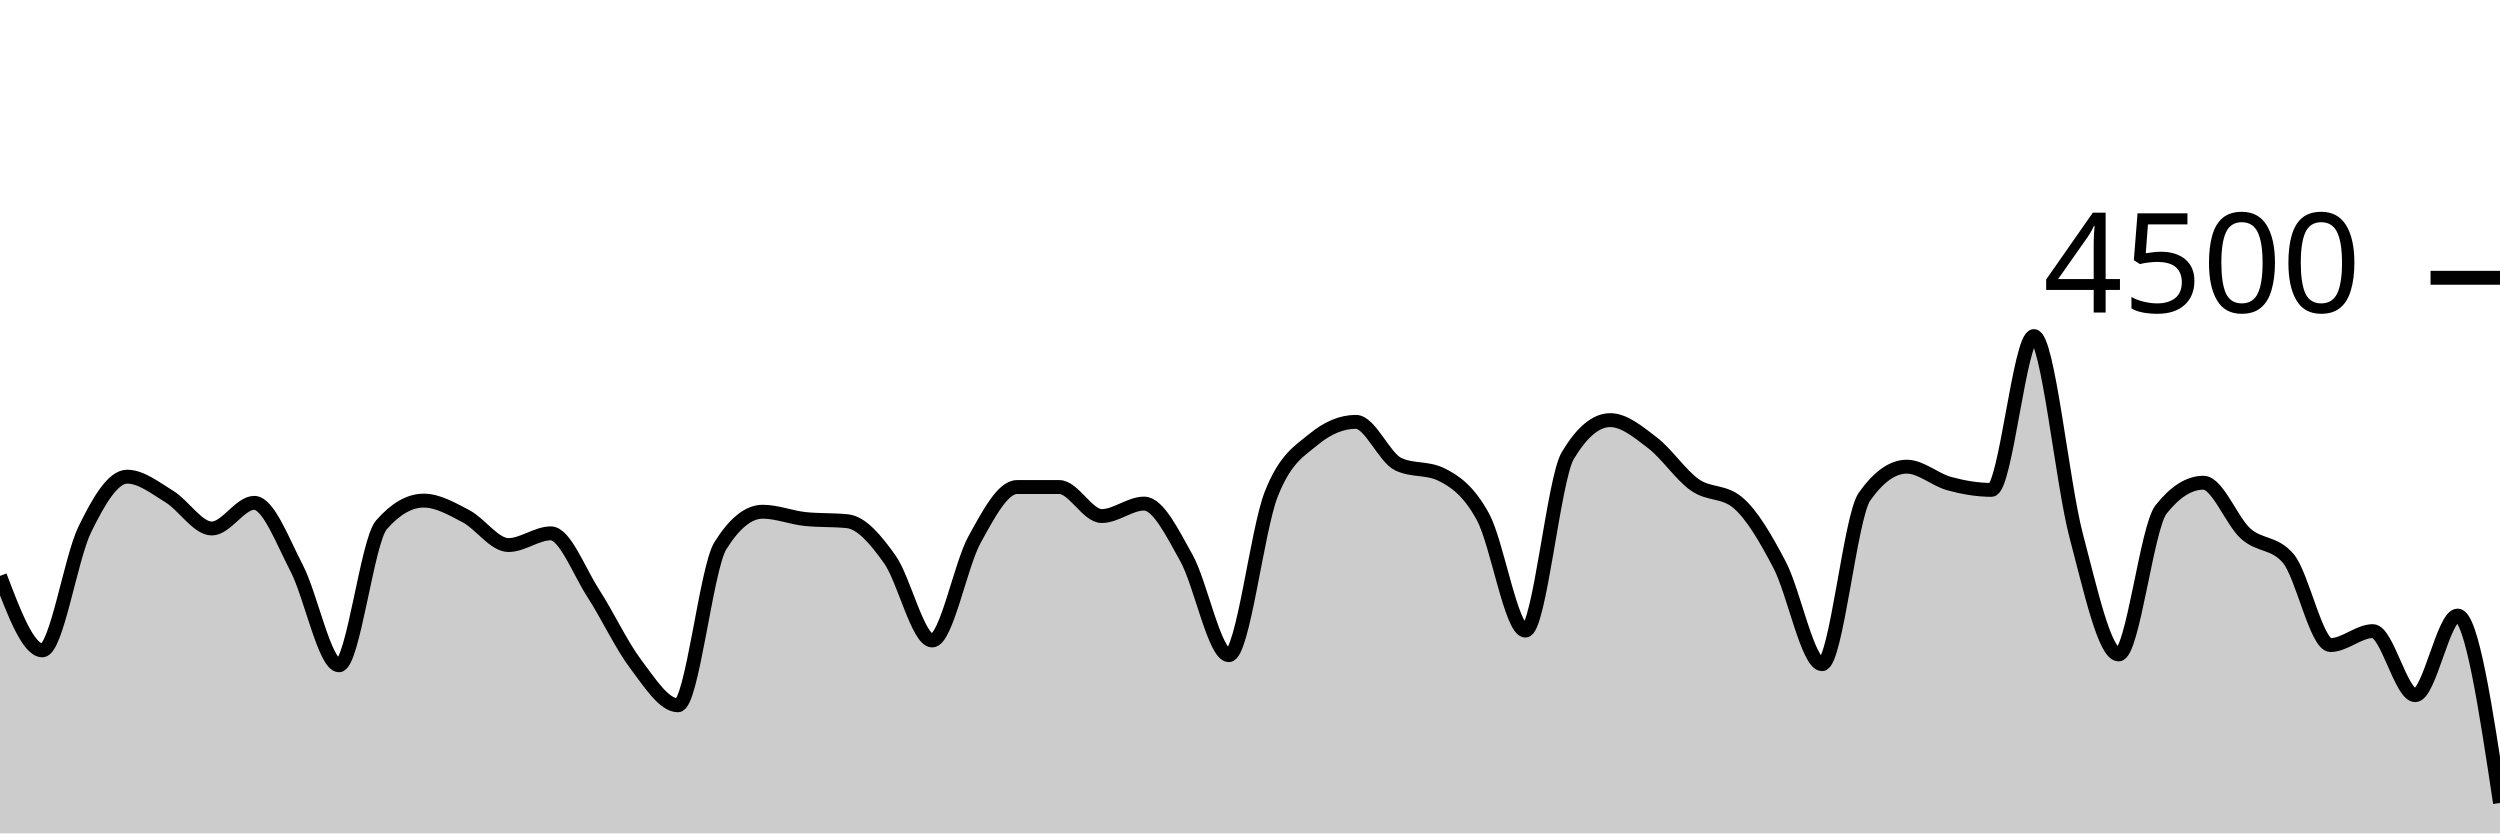
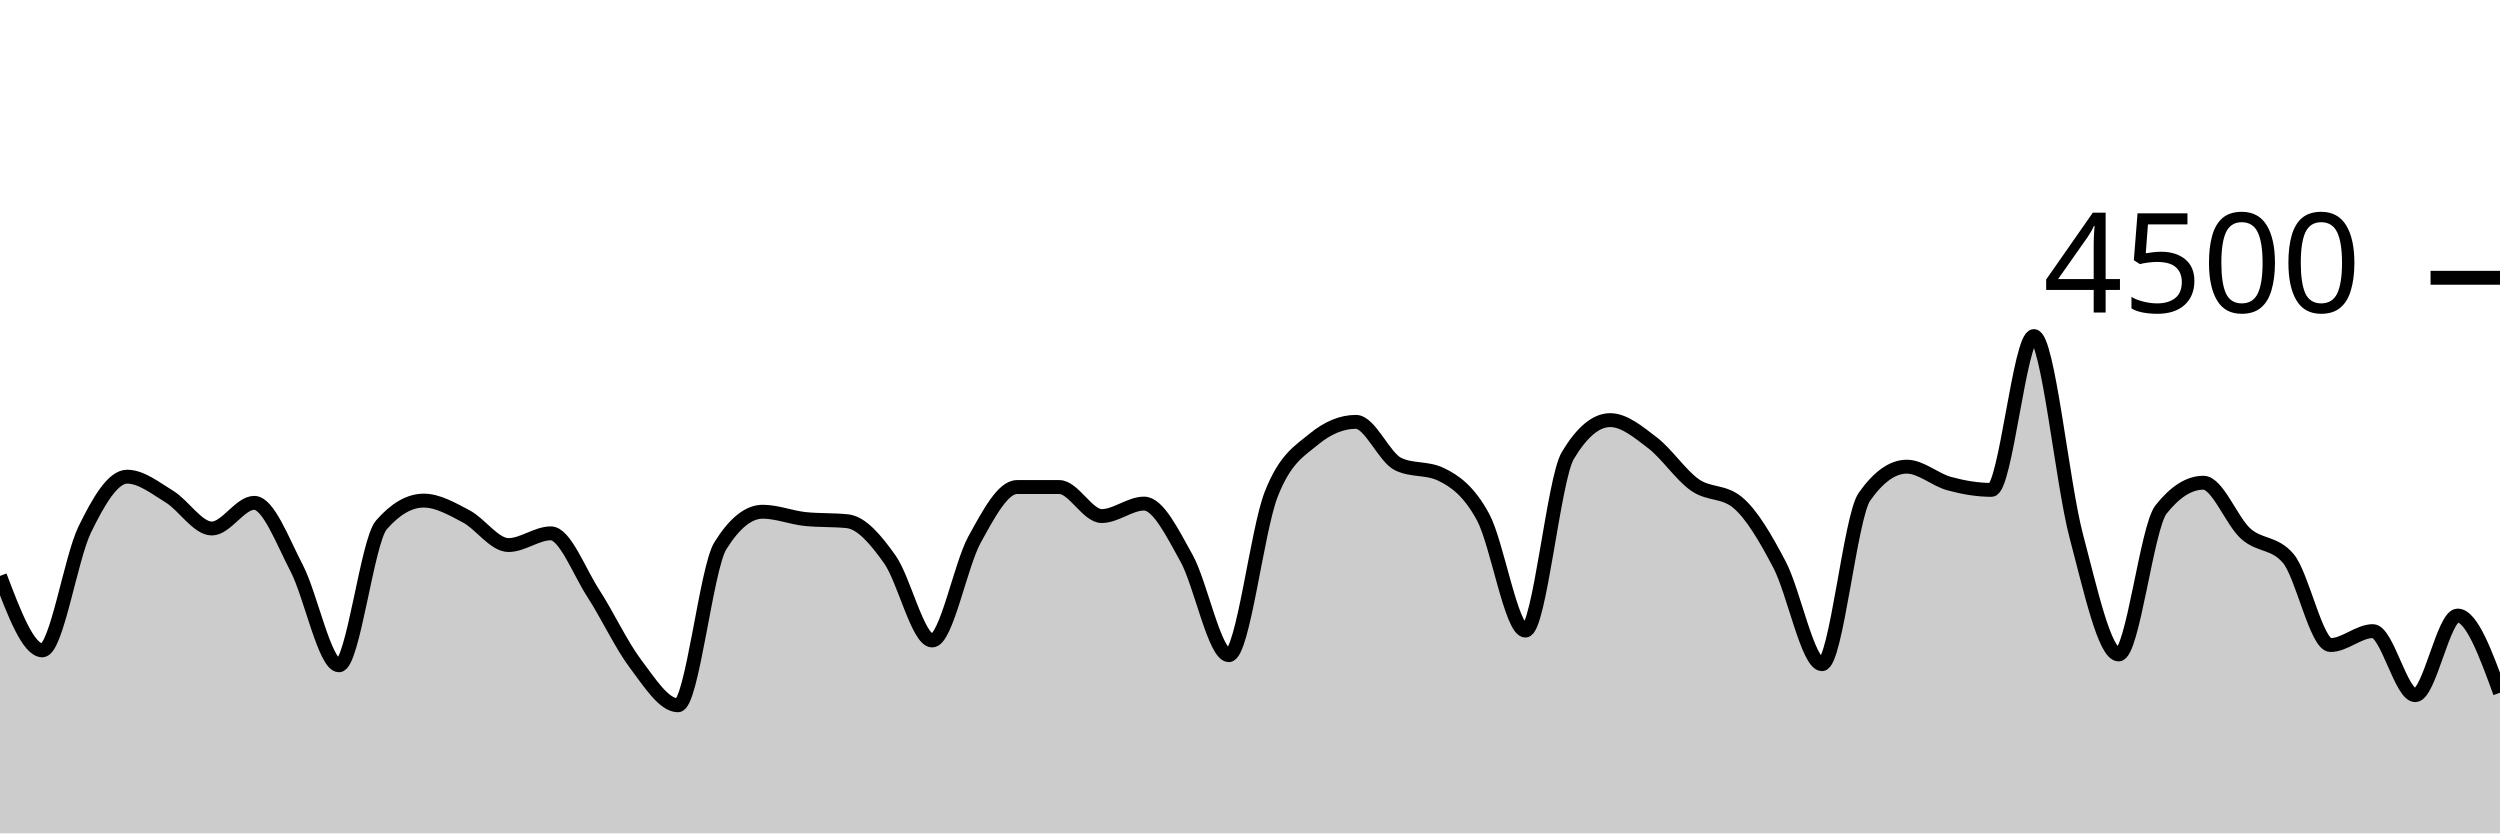
<svg xmlns="http://www.w3.org/2000/svg" viewBox="0 0 180 60">
  <g transform="translate(0,20)">
-     <path class="area" fill="rgba(0, 0, 0, 0.2)" d="M0,21.467C1.017,24.147,2.034,26.827,3.051,26.827C4.068,26.827,5.085,20.209,6.102,18.124C7.119,16.04,8.136,14.32,9.153,14.32C10.169,14.32,11.186,15.138,12.203,15.76C13.22,16.382,14.237,18.053,15.254,18.053C16.271,18.053,17.288,16.204,18.305,16.204C19.322,16.204,20.339,18.948,21.356,20.898C22.373,22.847,23.39,27.902,24.407,27.902C25.424,27.902,26.441,18.963,27.458,17.796C28.475,16.628,29.492,16.044,30.508,16.044C31.525,16.044,32.542,16.64,33.559,17.173C34.576,17.707,35.593,19.244,36.61,19.244C37.627,19.244,38.644,18.4,39.661,18.4C40.678,18.4,41.695,21.144,42.712,22.711C43.729,24.279,44.746,26.459,45.763,27.804C46.78,29.15,47.797,30.782,48.814,30.782C49.831,30.782,50.847,20.933,51.864,19.298C52.881,17.662,53.898,16.844,54.915,16.844C55.932,16.844,56.949,17.262,57.966,17.369C58.983,17.476,60,17.422,61.017,17.529C62.034,17.636,63.051,18.844,64.068,20.276C65.085,21.707,66.102,26.116,67.119,26.116C68.136,26.116,69.153,20.686,70.169,18.844C71.186,17.003,72.203,15.067,73.22,15.067C74.237,15.067,75.254,15.067,76.271,15.067C77.288,15.067,78.305,17.156,79.322,17.156C80.339,17.156,81.356,16.258,82.373,16.258C83.39,16.258,84.407,18.359,85.424,20.178C86.441,21.997,87.458,27.173,88.475,27.173C89.492,27.173,90.508,18.181,91.525,15.591C92.542,13.001,93.559,12.477,94.576,11.636C95.593,10.794,96.61,10.373,97.627,10.373C98.644,10.373,99.661,12.942,100.678,13.422C101.695,13.902,102.712,13.662,103.729,14.142C104.746,14.622,105.763,15.35,106.78,17.227C107.797,19.104,108.814,25.404,109.831,25.404C110.847,25.404,111.864,14.501,112.881,12.8C113.898,11.099,114.915,10.249,115.932,10.249C116.949,10.249,117.966,11.107,118.983,11.884C120,12.662,121.017,14.203,122.034,14.916C123.051,15.628,124.068,15.33,125.085,16.16C126.102,16.99,127.119,18.732,128.136,20.676C129.153,22.619,130.169,27.822,131.186,27.822C132.203,27.822,133.22,17.215,134.237,15.769C135.254,14.323,136.271,13.6,137.288,13.6C138.305,13.6,139.322,14.539,140.339,14.818C141.356,15.096,142.373,15.271,143.39,15.271C144.407,15.271,145.424,4.196,146.441,4.196C147.458,4.196,148.475,14.775,149.492,18.596C150.508,22.416,151.525,27.12,152.542,27.12C153.559,27.12,154.576,17.97,155.593,16.684C156.61,15.399,157.627,14.756,158.644,14.756C159.661,14.756,160.678,17.52,161.695,18.427C162.712,19.333,163.729,19.016,164.746,20.196C165.763,21.375,166.78,26.444,167.797,26.444C168.814,26.444,169.831,25.44,170.847,25.44C171.864,25.44,172.881,30.053,173.898,30.053C174.915,30.053,175.932,24.32,176.949,24.32C177.966,24.32,178.983,31.067,180,37.813L180,40C178.983,40,177.966,40,176.949,40C175.932,40,174.915,40,173.898,40C172.881,40,171.864,40,170.847,40C169.831,40,168.814,40,167.797,40C166.78,40,165.763,40,164.746,40C163.729,40,162.712,40,161.695,40C160.678,40,159.661,40,158.644,40C157.627,40,156.61,40,155.593,40C154.576,40,153.559,40,152.542,40C151.525,40,150.508,40,149.492,40C148.475,40,147.458,40,146.441,40C145.424,40,144.407,40,143.39,40C142.373,40,141.356,40,140.339,40C139.322,40,138.305,40,137.288,40C136.271,40,135.254,40,134.237,40C133.22,40,132.203,40,131.186,40C130.169,40,129.153,40,128.136,40C127.119,40,126.102,40,125.085,40C124.068,40,123.051,40,122.034,40C121.017,40,120,40,118.983,40C117.966,40,116.949,40,115.932,40C114.915,40,113.898,40,112.881,40C111.864,40,110.847,40,109.831,40C108.814,40,107.797,40,106.78,40C105.763,40,104.746,40,103.729,40C102.712,40,101.695,40,100.678,40C99.661,40,98.644,40,97.627,40C96.61,40,95.593,40,94.576,40C93.559,40,92.542,40,91.525,40C90.508,40,89.492,40,88.475,40C87.458,40,86.441,40,85.424,40C84.407,40,83.39,40,82.373,40C81.356,40,80.339,40,79.322,40C78.305,40,77.288,40,76.271,40C75.254,40,74.237,40,73.22,40C72.203,40,71.186,40,70.169,40C69.153,40,68.136,40,67.119,40C66.102,40,65.085,40,64.068,40C63.051,40,62.034,40,61.017,40C60,40,58.983,40,57.966,40C56.949,40,55.932,40,54.915,40C53.898,40,52.881,40,51.864,40C50.847,40,49.831,40,48.814,40C47.797,40,46.78,40,45.763,40C44.746,40,43.729,40,42.712,40C41.695,40,40.678,40,39.661,40C38.644,40,37.627,40,36.61,40C35.593,40,34.576,40,33.559,40C32.542,40,31.525,40,30.508,40C29.492,40,28.475,40,27.458,40C26.441,40,25.424,40,24.407,40C23.39,40,22.373,40,21.356,40C20.339,40,19.322,40,18.305,40C17.288,40,16.271,40,15.254,40C14.237,40,13.22,40,12.203,40C11.186,40,10.169,40,9.153,40C8.136,40,7.119,40,6.102,40C5.085,40,4.068,40,3.051,40C2.034,40,1.017,40,0,40Z" />
-     <path class="line" stroke="black" fill="none" d="M0,21.467C1.017,24.147,2.034,26.827,3.051,26.827C4.068,26.827,5.085,20.209,6.102,18.124C7.119,16.04,8.136,14.32,9.153,14.32C10.169,14.32,11.186,15.138,12.203,15.76C13.22,16.382,14.237,18.053,15.254,18.053C16.271,18.053,17.288,16.204,18.305,16.204C19.322,16.204,20.339,18.948,21.356,20.898C22.373,22.847,23.39,27.902,24.407,27.902C25.424,27.902,26.441,18.963,27.458,17.796C28.475,16.628,29.492,16.044,30.508,16.044C31.525,16.044,32.542,16.64,33.559,17.173C34.576,17.707,35.593,19.244,36.61,19.244C37.627,19.244,38.644,18.4,39.661,18.4C40.678,18.4,41.695,21.144,42.712,22.711C43.729,24.279,44.746,26.459,45.763,27.804C46.78,29.15,47.797,30.782,48.814,30.782C49.831,30.782,50.847,20.933,51.864,19.298C52.881,17.662,53.898,16.844,54.915,16.844C55.932,16.844,56.949,17.262,57.966,17.369C58.983,17.476,60,17.422,61.017,17.529C62.034,17.636,63.051,18.844,64.068,20.276C65.085,21.707,66.102,26.116,67.119,26.116C68.136,26.116,69.153,20.686,70.169,18.844C71.186,17.003,72.203,15.067,73.22,15.067C74.237,15.067,75.254,15.067,76.271,15.067C77.288,15.067,78.305,17.156,79.322,17.156C80.339,17.156,81.356,16.258,82.373,16.258C83.39,16.258,84.407,18.359,85.424,20.178C86.441,21.997,87.458,27.173,88.475,27.173C89.492,27.173,90.508,18.181,91.525,15.591C92.542,13.001,93.559,12.477,94.576,11.636C95.593,10.794,96.61,10.373,97.627,10.373C98.644,10.373,99.661,12.942,100.678,13.422C101.695,13.902,102.712,13.662,103.729,14.142C104.746,14.622,105.763,15.35,106.78,17.227C107.797,19.104,108.814,25.404,109.831,25.404C110.847,25.404,111.864,14.501,112.881,12.8C113.898,11.099,114.915,10.249,115.932,10.249C116.949,10.249,117.966,11.107,118.983,11.884C120,12.662,121.017,14.203,122.034,14.916C123.051,15.628,124.068,15.33,125.085,16.16C126.102,16.99,127.119,18.732,128.136,20.676C129.153,22.619,130.169,27.822,131.186,27.822C132.203,27.822,133.22,17.215,134.237,15.769C135.254,14.323,136.271,13.6,137.288,13.6C138.305,13.6,139.322,14.539,140.339,14.818C141.356,15.096,142.373,15.271,143.39,15.271C144.407,15.271,145.424,4.196,146.441,4.196C147.458,4.196,148.475,14.775,149.492,18.596C150.508,22.416,151.525,27.12,152.542,27.12C153.559,27.12,154.576,17.97,155.593,16.684C156.61,15.399,157.627,14.756,158.644,14.756C159.661,14.756,160.678,17.52,161.695,18.427C162.712,19.333,163.729,19.016,164.746,20.196C165.763,21.375,166.78,26.444,167.797,26.444C168.814,26.444,169.831,25.44,170.847,25.44C171.864,25.44,172.881,30.053,173.898,30.053C174.915,30.053,175.932,24.32,176.949,24.32C177.966,24.32,178.983,31.067,180,37.813" />
+     <path class="area" fill="rgba(0, 0, 0, 0.2)" d="M0,21.467C1.017,24.147,2.034,26.827,3.051,26.827C4.068,26.827,5.085,20.209,6.102,18.124C7.119,16.04,8.136,14.32,9.153,14.32C10.169,14.32,11.186,15.138,12.203,15.76C13.22,16.382,14.237,18.053,15.254,18.053C16.271,18.053,17.288,16.204,18.305,16.204C19.322,16.204,20.339,18.948,21.356,20.898C22.373,22.847,23.39,27.902,24.407,27.902C25.424,27.902,26.441,18.963,27.458,17.796C28.475,16.628,29.492,16.044,30.508,16.044C31.525,16.044,32.542,16.64,33.559,17.173C34.576,17.707,35.593,19.244,36.61,19.244C37.627,19.244,38.644,18.4,39.661,18.4C40.678,18.4,41.695,21.144,42.712,22.711C43.729,24.279,44.746,26.459,45.763,27.804C46.78,29.15,47.797,30.782,48.814,30.782C49.831,30.782,50.847,20.933,51.864,19.298C52.881,17.662,53.898,16.844,54.915,16.844C55.932,16.844,56.949,17.262,57.966,17.369C58.983,17.476,60,17.422,61.017,17.529C62.034,17.636,63.051,18.844,64.068,20.276C65.085,21.707,66.102,26.116,67.119,26.116C68.136,26.116,69.153,20.686,70.169,18.844C71.186,17.003,72.203,15.067,73.22,15.067C74.237,15.067,75.254,15.067,76.271,15.067C77.288,15.067,78.305,17.156,79.322,17.156C80.339,17.156,81.356,16.258,82.373,16.258C83.39,16.258,84.407,18.359,85.424,20.178C86.441,21.997,87.458,27.173,88.475,27.173C89.492,27.173,90.508,18.181,91.525,15.591C92.542,13.001,93.559,12.477,94.576,11.636C95.593,10.794,96.61,10.373,97.627,10.373C98.644,10.373,99.661,12.942,100.678,13.422C101.695,13.902,102.712,13.662,103.729,14.142C104.746,14.622,105.763,15.35,106.78,17.227C107.797,19.104,108.814,25.404,109.831,25.404C110.847,25.404,111.864,14.501,112.881,12.8C113.898,11.099,114.915,10.249,115.932,10.249C116.949,10.249,117.966,11.107,118.983,11.884C120,12.662,121.017,14.203,122.034,14.916C123.051,15.628,124.068,15.33,125.085,16.16C126.102,16.99,127.119,18.732,128.136,20.676C129.153,22.619,130.169,27.822,131.186,27.822C132.203,27.822,133.22,17.215,134.237,15.769C135.254,14.323,136.271,13.6,137.288,13.6C138.305,13.6,139.322,14.539,140.339,14.818C141.356,15.096,142.373,15.271,143.39,15.271C144.407,15.271,145.424,4.196,146.441,4.196C147.458,4.196,148.475,14.775,149.492,18.596C150.508,22.416,151.525,27.12,152.542,27.12C153.559,27.12,154.576,17.97,155.593,16.684C156.61,15.399,157.627,14.756,158.644,14.756C159.661,14.756,160.678,17.52,161.695,18.427C162.712,19.333,163.729,19.016,164.746,20.196C165.763,21.375,166.78,26.444,167.797,26.444C168.814,26.444,169.831,25.44,170.847,25.44C171.864,25.44,172.881,30.053,173.898,30.053C174.915,30.053,175.932,24.32,176.949,24.32C177.966,24.32,178.983,27.098,180,29.876L180,40C178.983,40,177.966,40,176.949,40C175.932,40,174.915,40,173.898,40C172.881,40,171.864,40,170.847,40C169.831,40,168.814,40,167.797,40C166.78,40,165.763,40,164.746,40C163.729,40,162.712,40,161.695,40C160.678,40,159.661,40,158.644,40C157.627,40,156.61,40,155.593,40C154.576,40,153.559,40,152.542,40C151.525,40,150.508,40,149.492,40C148.475,40,147.458,40,146.441,40C145.424,40,144.407,40,143.39,40C142.373,40,141.356,40,140.339,40C139.322,40,138.305,40,137.288,40C136.271,40,135.254,40,134.237,40C133.22,40,132.203,40,131.186,40C130.169,40,129.153,40,128.136,40C127.119,40,126.102,40,125.085,40C124.068,40,123.051,40,122.034,40C121.017,40,120,40,118.983,40C117.966,40,116.949,40,115.932,40C114.915,40,113.898,40,112.881,40C111.864,40,110.847,40,109.831,40C108.814,40,107.797,40,106.78,40C105.763,40,104.746,40,103.729,40C102.712,40,101.695,40,100.678,40C99.661,40,98.644,40,97.627,40C96.61,40,95.593,40,94.576,40C93.559,40,92.542,40,91.525,40C90.508,40,89.492,40,88.475,40C87.458,40,86.441,40,85.424,40C84.407,40,83.39,40,82.373,40C81.356,40,80.339,40,79.322,40C78.305,40,77.288,40,76.271,40C75.254,40,74.237,40,73.22,40C72.203,40,71.186,40,70.169,40C69.153,40,68.136,40,67.119,40C66.102,40,65.085,40,64.068,40C63.051,40,62.034,40,61.017,40C60,40,58.983,40,57.966,40C56.949,40,55.932,40,54.915,40C53.898,40,52.881,40,51.864,40C50.847,40,49.831,40,48.814,40C47.797,40,46.78,40,45.763,40C44.746,40,43.729,40,42.712,40C41.695,40,40.678,40,39.661,40C38.644,40,37.627,40,36.61,40C35.593,40,34.576,40,33.559,40C32.542,40,31.525,40,30.508,40C29.492,40,28.475,40,27.458,40C26.441,40,25.424,40,24.407,40C23.39,40,22.373,40,21.356,40C20.339,40,19.322,40,18.305,40C17.288,40,16.271,40,15.254,40C14.237,40,13.22,40,12.203,40C11.186,40,10.169,40,9.153,40C8.136,40,7.119,40,6.102,40C5.085,40,4.068,40,3.051,40C2.034,40,1.017,40,0,40Z" />
+     <path class="line" stroke="black" fill="none" d="M0,21.467C1.017,24.147,2.034,26.827,3.051,26.827C4.068,26.827,5.085,20.209,6.102,18.124C7.119,16.04,8.136,14.32,9.153,14.32C10.169,14.32,11.186,15.138,12.203,15.76C13.22,16.382,14.237,18.053,15.254,18.053C16.271,18.053,17.288,16.204,18.305,16.204C19.322,16.204,20.339,18.948,21.356,20.898C22.373,22.847,23.39,27.902,24.407,27.902C25.424,27.902,26.441,18.963,27.458,17.796C28.475,16.628,29.492,16.044,30.508,16.044C31.525,16.044,32.542,16.64,33.559,17.173C34.576,17.707,35.593,19.244,36.61,19.244C37.627,19.244,38.644,18.4,39.661,18.4C40.678,18.4,41.695,21.144,42.712,22.711C43.729,24.279,44.746,26.459,45.763,27.804C46.78,29.15,47.797,30.782,48.814,30.782C49.831,30.782,50.847,20.933,51.864,19.298C52.881,17.662,53.898,16.844,54.915,16.844C55.932,16.844,56.949,17.262,57.966,17.369C58.983,17.476,60,17.422,61.017,17.529C62.034,17.636,63.051,18.844,64.068,20.276C65.085,21.707,66.102,26.116,67.119,26.116C68.136,26.116,69.153,20.686,70.169,18.844C71.186,17.003,72.203,15.067,73.22,15.067C74.237,15.067,75.254,15.067,76.271,15.067C77.288,15.067,78.305,17.156,79.322,17.156C80.339,17.156,81.356,16.258,82.373,16.258C83.39,16.258,84.407,18.359,85.424,20.178C86.441,21.997,87.458,27.173,88.475,27.173C89.492,27.173,90.508,18.181,91.525,15.591C92.542,13.001,93.559,12.477,94.576,11.636C95.593,10.794,96.61,10.373,97.627,10.373C98.644,10.373,99.661,12.942,100.678,13.422C101.695,13.902,102.712,13.662,103.729,14.142C104.746,14.622,105.763,15.35,106.78,17.227C107.797,19.104,108.814,25.404,109.831,25.404C110.847,25.404,111.864,14.501,112.881,12.8C113.898,11.099,114.915,10.249,115.932,10.249C116.949,10.249,117.966,11.107,118.983,11.884C120,12.662,121.017,14.203,122.034,14.916C123.051,15.628,124.068,15.33,125.085,16.16C126.102,16.99,127.119,18.732,128.136,20.676C129.153,22.619,130.169,27.822,131.186,27.822C132.203,27.822,133.22,17.215,134.237,15.769C135.254,14.323,136.271,13.6,137.288,13.6C138.305,13.6,139.322,14.539,140.339,14.818C141.356,15.096,142.373,15.271,143.39,15.271C144.407,15.271,145.424,4.196,146.441,4.196C147.458,4.196,148.475,14.775,149.492,18.596C150.508,22.416,151.525,27.12,152.542,27.12C153.559,27.12,154.576,17.97,155.593,16.684C156.61,15.399,157.627,14.756,158.644,14.756C159.661,14.756,160.678,17.52,161.695,18.427C162.712,19.333,163.729,19.016,164.746,20.196C165.763,21.375,166.78,26.444,167.797,26.444C168.814,26.444,169.831,25.44,170.847,25.44C171.864,25.44,172.881,30.053,173.898,30.053C174.915,30.053,175.932,24.32,176.949,24.32C177.966,24.32,178.983,27.098,180,29.876" />
    <path class="axis-ceiling" stroke-width="1" stroke="black" fill="none" d="M175,0L180,0" />
    <text class="axis-ceiling-label" font-family="sans-serif" text-anchor="end" font-size="10px" x="170" y="2.5">4500</text>
  </g>
</svg>
